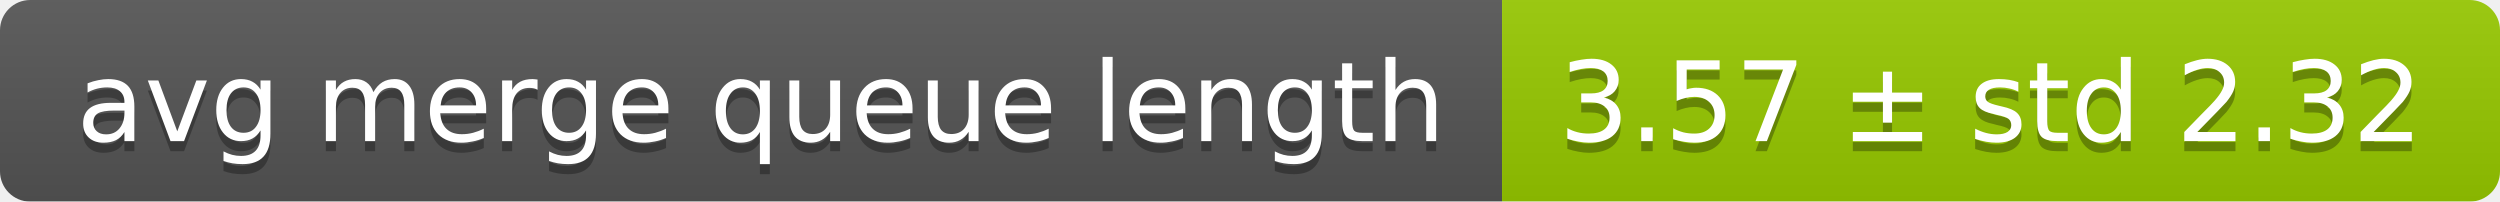
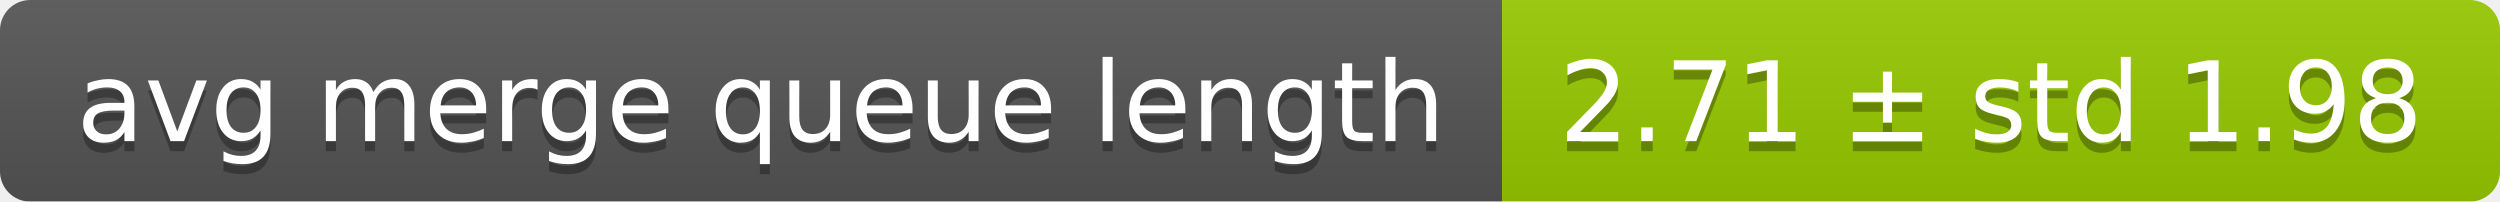
<svg xmlns="http://www.w3.org/2000/svg" width="248" height="20">
  <linearGradient id="smooth" x2="0" y2="100%">
    <stop offset="0" stop-color="#bbb" stop-opacity=".1" />
    <stop offset="1" stop-opacity=".1" />
  </linearGradient>
  <mask id="round">
    <rect width="248" height="20" rx="3" fill="#fff" />
  </mask>
  <g mask="url(#round)">
    <rect width="149" height="20" fill="#555" />
    <rect x="149" width="99" height="20" fill="#97ca00" />
    <rect width="248" height="20" fill="url(#smooth)" />
  </g>
  <g fill="#fff" text-anchor="middle" font-family="DejaVu Sans,Verdana,Geneva,sans-serif" font-size="11">
    <text x="75.5" y="15" fill="#010101" fill-opacity=".3">avg merge queue length</text>
    <text x="75.5" y="14">avg merge queue length</text>
-     <text x="197.5" y="15" fill="#010101" fill-opacity=".3">3.57 ± std 2.32</text>
-     <text x="197.5" y="14">3.57 ± std 2.32</text>
+     <text x="197.5" y="15" fill="#010101" fill-opacity=".3">2.71 ± std 1.98</text>
+     <text x="197.5" y="14">2.71 ± std 1.98</text>
  </g>
</svg>
